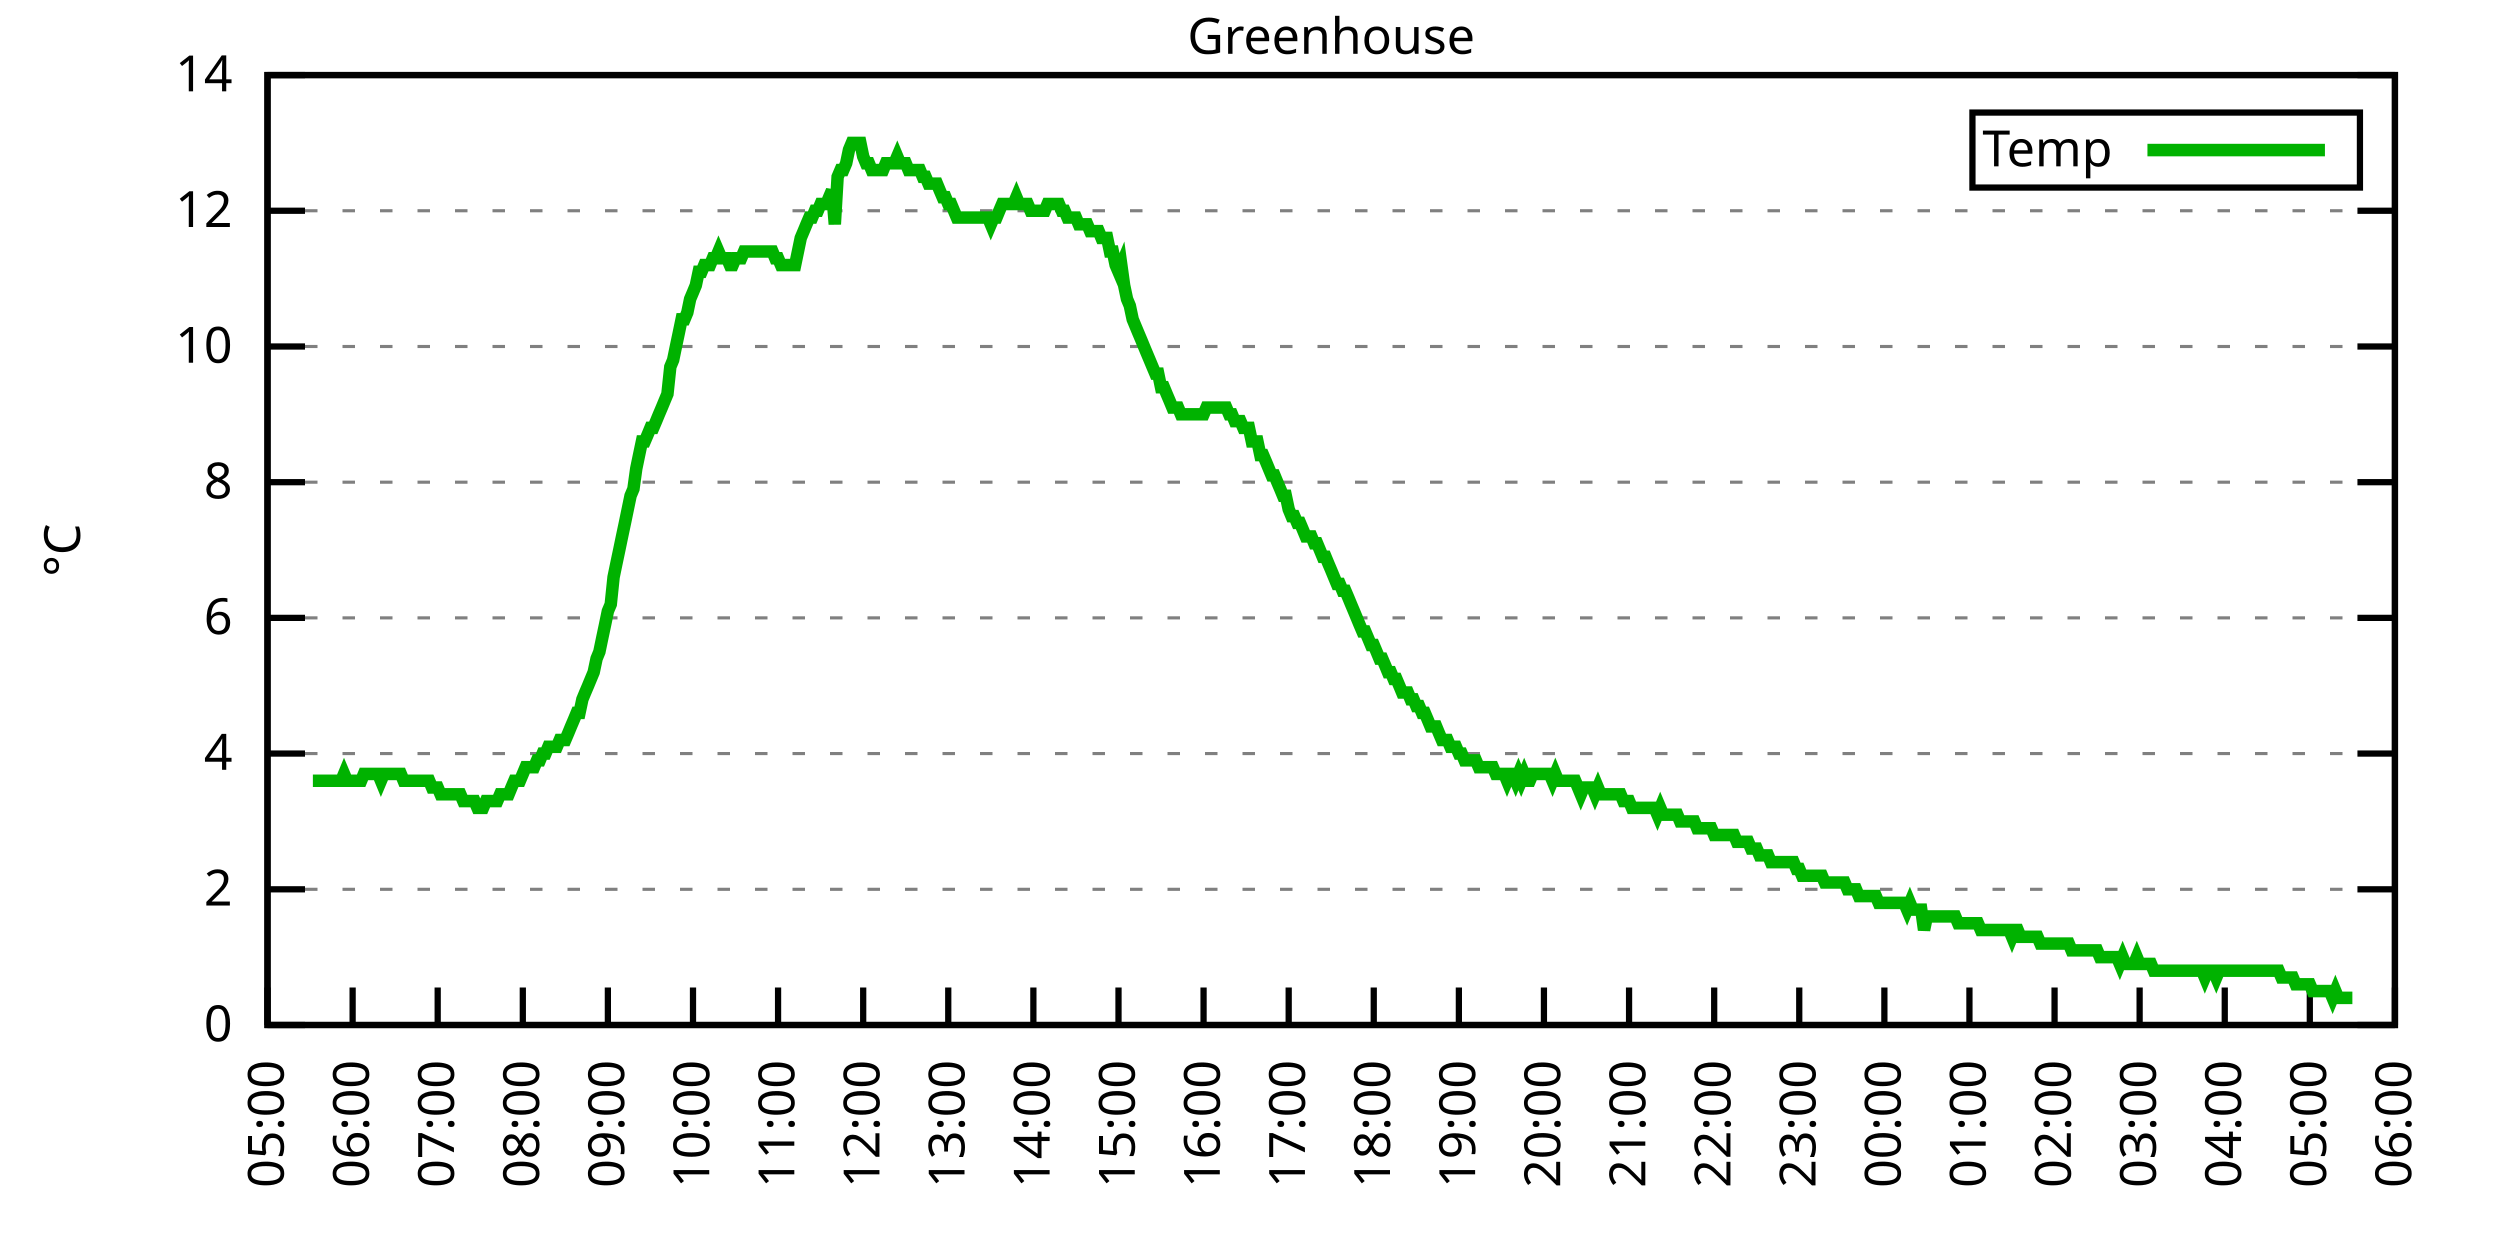
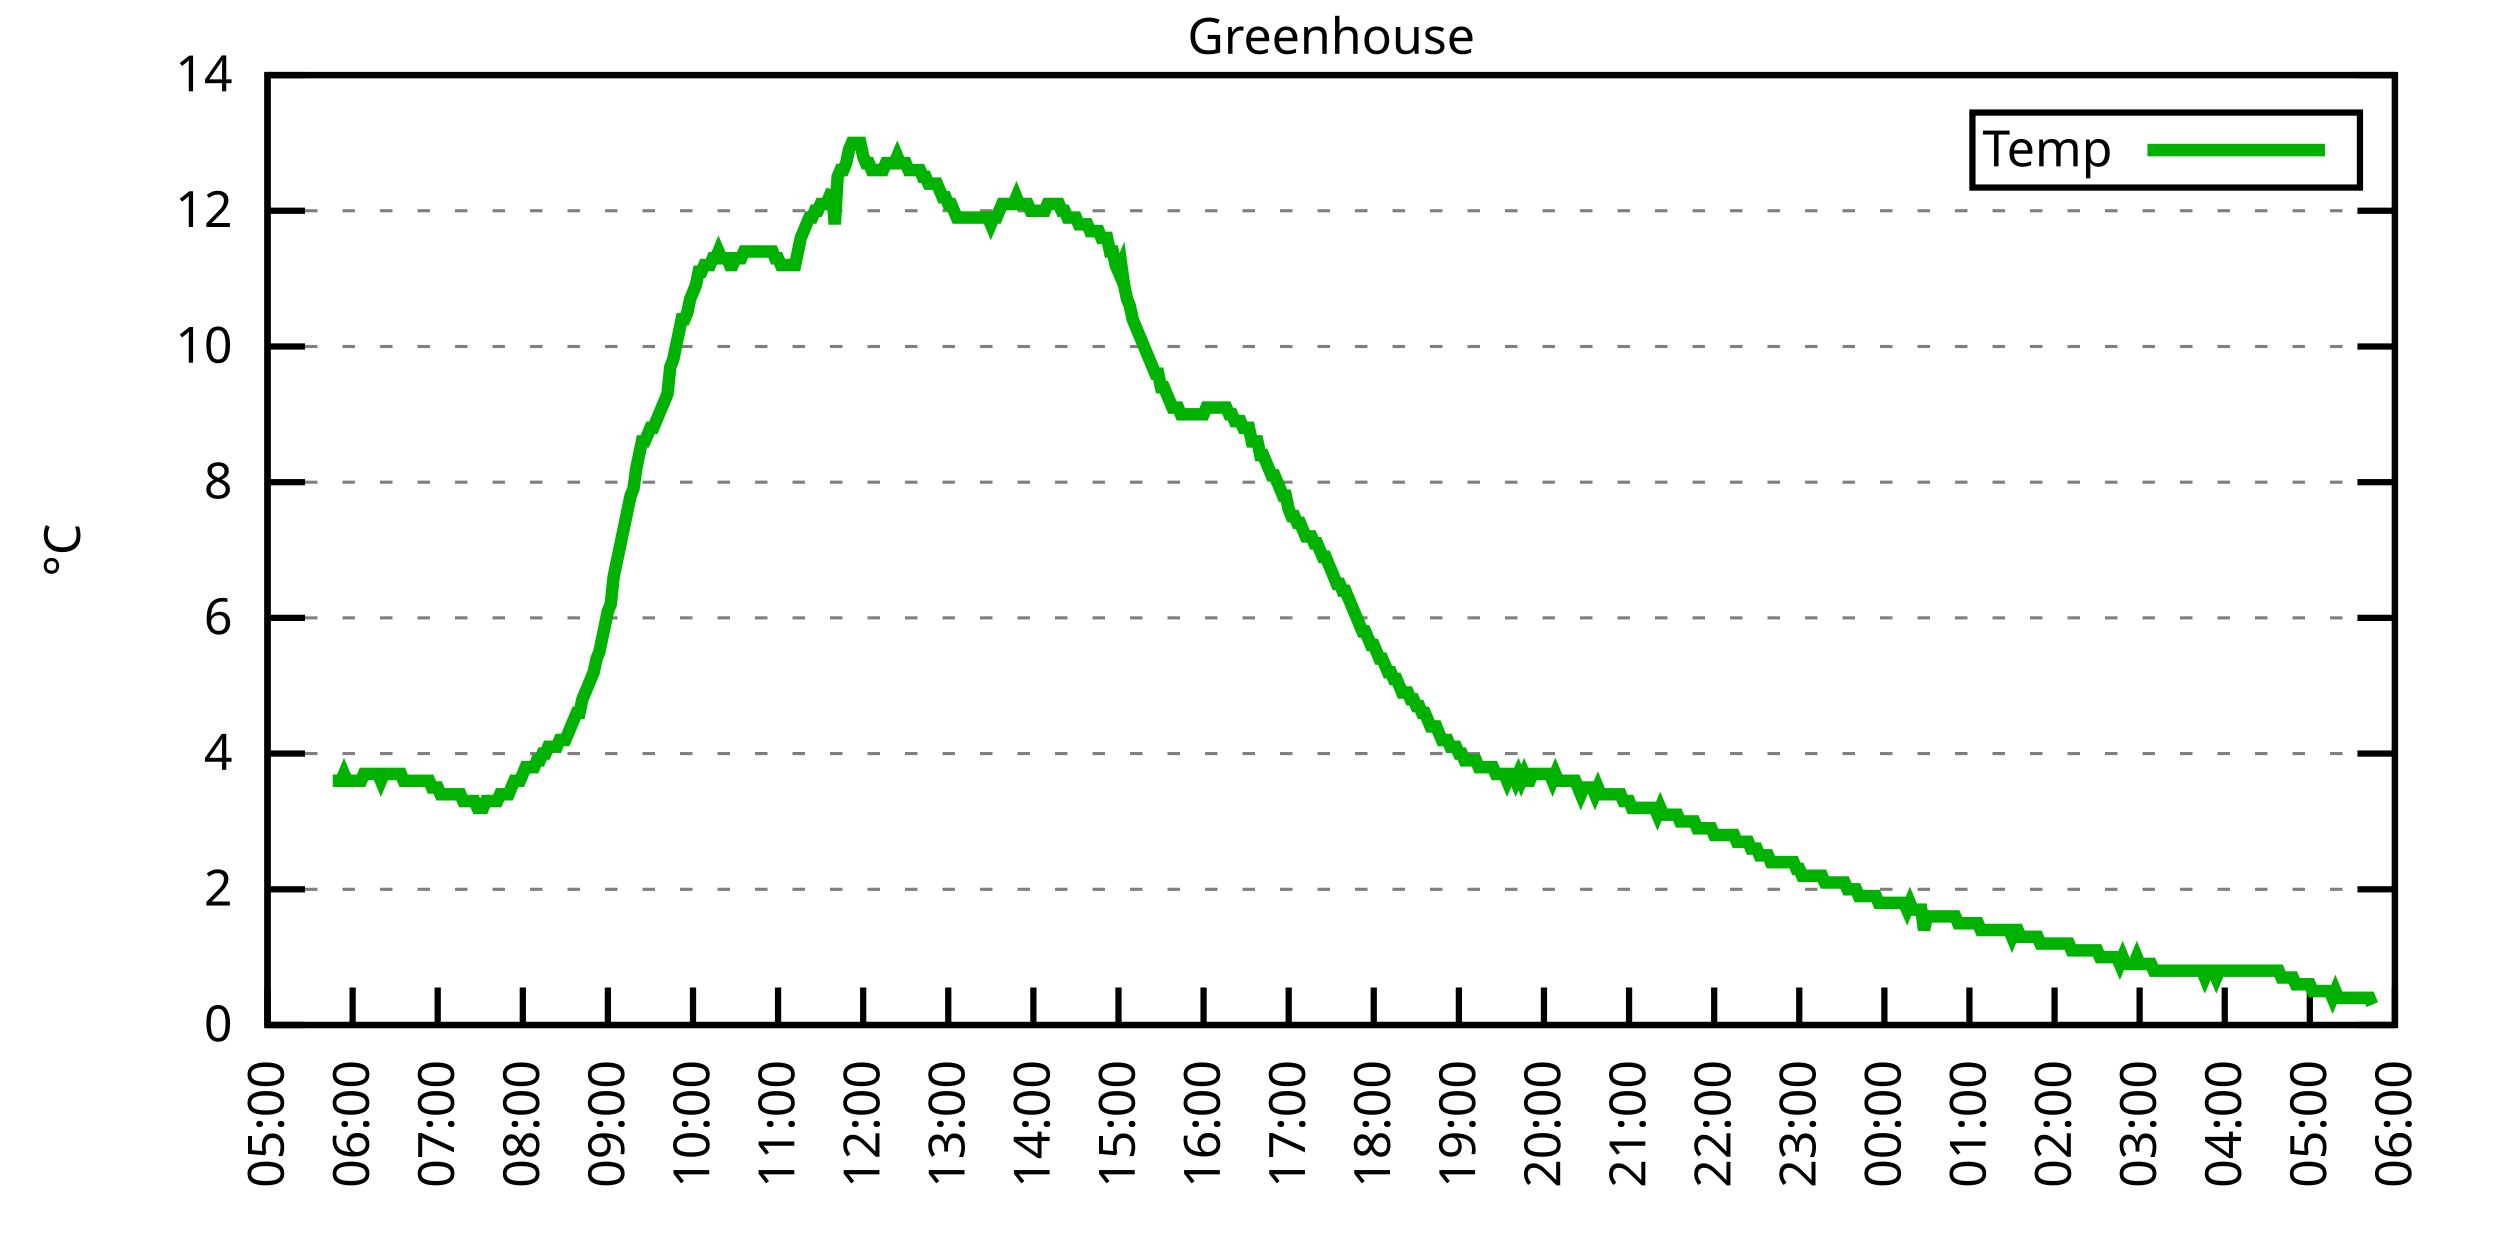
<svg xmlns="http://www.w3.org/2000/svg" xmlns:xlink="http://www.w3.org/1999/xlink" width="400" height="200" viewBox="0 0 400 200">
  <g id="gnuplot_canvas">
    <rect x="0" y="0" width="400" height="200" fill="none" />
    <defs>
      <circle id="gpDot" r="0.5" stroke-width="0.5" stroke="currentColor" />
      <path id="gpPt0" stroke-width="0.333" stroke="currentColor" d="M-1,0 h2 M0,-1 v2" />
      <path id="gpPt1" stroke-width="0.333" stroke="currentColor" d="M-1,-1 L1,1 M1,-1 L-1,1" />
      <path id="gpPt2" stroke-width="0.333" stroke="currentColor" d="M-1,0 L1,0 M0,-1 L0,1 M-1,-1 L1,1 M-1,1 L1,-1" />
      <rect id="gpPt3" stroke-width="0.333" stroke="currentColor" x="-1" y="-1" width="2" height="2" />
      <rect id="gpPt4" stroke-width="0.333" stroke="currentColor" fill="currentColor" x="-1" y="-1" width="2" height="2" />
      <circle id="gpPt5" stroke-width="0.333" stroke="currentColor" cx="0" cy="0" r="1" />
      <use xlink:href="#gpPt5" id="gpPt6" fill="currentColor" stroke="none" />
      <path id="gpPt7" stroke-width="0.333" stroke="currentColor" d="M0,-1.33 L-1.33,0.67 L1.33,0.67 z" />
      <use xlink:href="#gpPt7" id="gpPt8" fill="currentColor" stroke="none" />
      <use xlink:href="#gpPt7" id="gpPt9" stroke="currentColor" transform="rotate(180)" />
      <use xlink:href="#gpPt9" id="gpPt10" fill="currentColor" stroke="none" />
      <use xlink:href="#gpPt3" id="gpPt11" stroke="currentColor" transform="rotate(45)" />
      <use xlink:href="#gpPt11" id="gpPt12" fill="currentColor" stroke="none" />
      <path id="gpPt13" stroke-width="0.333" stroke="currentColor" d="M0,1.330 L1.265,0.411 L0.782,-1.067 L-0.782,-1.076 L-1.265,0.411 z" />
      <use xlink:href="#gpPt13" id="gpPt14" fill="currentColor" stroke="none" />
      <filter id="textbox" filterUnits="objectBoundingBox" x="0" y="0" height="1" width="1">
        <feFlood flood-color="white" flood-opacity="1" result="bgnd" />
        <feComposite in="SourceGraphic" in2="bgnd" operator="atop" />
      </filter>
      <filter id="greybox" filterUnits="objectBoundingBox" x="0" y="0" height="1" width="1">
        <feFlood flood-color="lightgrey" flood-opacity="1" result="grey" />
        <feComposite in="SourceGraphic" in2="grey" operator="atop" />
      </filter>
    </defs>
    <g fill="none" color="white" stroke="currentColor" stroke-width="1.00" stroke-linecap="butt" stroke-linejoin="miter">
</g>
    <g fill="none" color="black" stroke="currentColor" stroke-width="1.00" stroke-linecap="butt" stroke-linejoin="miter">
      <g stroke="none" shape-rendering="crispEdges">
        <polygon fill="rgb(255, 255, 255)" points="42.80,164.00 383.18,164.00 383.18,12.02 42.80,12.02 " />
      </g>
    </g>
    <g fill="none" color="black" stroke="currentColor" stroke-width="1.00" stroke-linecap="butt" stroke-linejoin="miter">
</g>
    <g fill="none" color="black" stroke="black" stroke-width="0.50" stroke-linecap="butt" stroke-linejoin="miter">
</g>
    <g fill="none" color="gray" stroke="currentColor" stroke-width="0.50" stroke-linecap="butt" stroke-linejoin="miter">
      <path stroke="gray" stroke-dasharray="2,4" class="gridline" d="M42.80,164.00 L383.19,164.00  " />
    </g>
    <g fill="none" color="gray" stroke="gray" stroke-width="1.00" stroke-linecap="butt" stroke-linejoin="miter">
</g>
    <g fill="none" color="black" stroke="currentColor" stroke-width="1.00" stroke-linecap="butt" stroke-linejoin="miter">
      <path stroke="black" d="M42.80,164.00 L48.80,164.00 M383.19,164.00 L377.19,164.00  " />
      <g transform="translate(37.20,166.60)" stroke="none" fill="black" font-family="Sans" font-size="8.00" text-anchor="end">
        <text>
          <tspan font-family="Sans"> 0</tspan>
        </text>
      </g>
    </g>
    <g fill="none" color="black" stroke="currentColor" stroke-width="1.00" stroke-linecap="butt" stroke-linejoin="miter">
</g>
    <g fill="none" color="black" stroke="black" stroke-width="0.50" stroke-linecap="butt" stroke-linejoin="miter">
</g>
    <g fill="none" color="gray" stroke="currentColor" stroke-width="0.50" stroke-linecap="butt" stroke-linejoin="miter">
      <path stroke="gray" stroke-dasharray="2,4" class="gridline" d="M42.80,142.29 L383.19,142.29  " />
    </g>
    <g fill="none" color="gray" stroke="gray" stroke-width="1.00" stroke-linecap="butt" stroke-linejoin="miter">
</g>
    <g fill="none" color="black" stroke="currentColor" stroke-width="1.00" stroke-linecap="butt" stroke-linejoin="miter">
      <path stroke="black" d="M42.80,142.29 L48.80,142.29 M383.19,142.29 L377.19,142.29  " />
      <g transform="translate(37.20,144.89)" stroke="none" fill="black" font-family="Sans" font-size="8.00" text-anchor="end">
        <text>
          <tspan font-family="Sans"> 2</tspan>
        </text>
      </g>
    </g>
    <g fill="none" color="black" stroke="currentColor" stroke-width="1.00" stroke-linecap="butt" stroke-linejoin="miter">
</g>
    <g fill="none" color="black" stroke="black" stroke-width="0.50" stroke-linecap="butt" stroke-linejoin="miter">
</g>
    <g fill="none" color="gray" stroke="currentColor" stroke-width="0.50" stroke-linecap="butt" stroke-linejoin="miter">
      <path stroke="gray" stroke-dasharray="2,4" class="gridline" d="M42.80,120.57 L383.19,120.57  " />
    </g>
    <g fill="none" color="gray" stroke="gray" stroke-width="1.00" stroke-linecap="butt" stroke-linejoin="miter">
</g>
    <g fill="none" color="black" stroke="currentColor" stroke-width="1.00" stroke-linecap="butt" stroke-linejoin="miter">
      <path stroke="black" d="M42.80,120.57 L48.80,120.57 M383.19,120.57 L377.19,120.57  " />
      <g transform="translate(37.20,123.17)" stroke="none" fill="black" font-family="Sans" font-size="8.00" text-anchor="end">
        <text>
          <tspan font-family="Sans"> 4</tspan>
        </text>
      </g>
    </g>
    <g fill="none" color="black" stroke="currentColor" stroke-width="1.00" stroke-linecap="butt" stroke-linejoin="miter">
</g>
    <g fill="none" color="black" stroke="black" stroke-width="0.50" stroke-linecap="butt" stroke-linejoin="miter">
</g>
    <g fill="none" color="gray" stroke="currentColor" stroke-width="0.50" stroke-linecap="butt" stroke-linejoin="miter">
      <path stroke="gray" stroke-dasharray="2,4" class="gridline" d="M42.80,98.86 L383.19,98.86  " />
    </g>
    <g fill="none" color="gray" stroke="gray" stroke-width="1.00" stroke-linecap="butt" stroke-linejoin="miter">
</g>
    <g fill="none" color="black" stroke="currentColor" stroke-width="1.00" stroke-linecap="butt" stroke-linejoin="miter">
      <path stroke="black" d="M42.80,98.86 L48.80,98.86 M383.19,98.86 L377.19,98.86  " />
      <g transform="translate(37.20,101.46)" stroke="none" fill="black" font-family="Sans" font-size="8.00" text-anchor="end">
        <text>
          <tspan font-family="Sans"> 6</tspan>
        </text>
      </g>
    </g>
    <g fill="none" color="black" stroke="currentColor" stroke-width="1.00" stroke-linecap="butt" stroke-linejoin="miter">
</g>
    <g fill="none" color="black" stroke="black" stroke-width="0.50" stroke-linecap="butt" stroke-linejoin="miter">
</g>
    <g fill="none" color="gray" stroke="currentColor" stroke-width="0.50" stroke-linecap="butt" stroke-linejoin="miter">
      <path stroke="gray" stroke-dasharray="2,4" class="gridline" d="M42.80,77.15 L383.19,77.15  " />
    </g>
    <g fill="none" color="gray" stroke="gray" stroke-width="1.00" stroke-linecap="butt" stroke-linejoin="miter">
</g>
    <g fill="none" color="black" stroke="currentColor" stroke-width="1.00" stroke-linecap="butt" stroke-linejoin="miter">
      <path stroke="black" d="M42.80,77.15 L48.80,77.15 M383.19,77.15 L377.19,77.15  " />
      <g transform="translate(37.20,79.75)" stroke="none" fill="black" font-family="Sans" font-size="8.00" text-anchor="end">
        <text>
          <tspan font-family="Sans"> 8</tspan>
        </text>
      </g>
    </g>
    <g fill="none" color="black" stroke="currentColor" stroke-width="1.00" stroke-linecap="butt" stroke-linejoin="miter">
</g>
    <g fill="none" color="black" stroke="black" stroke-width="0.50" stroke-linecap="butt" stroke-linejoin="miter">
</g>
    <g fill="none" color="gray" stroke="currentColor" stroke-width="0.50" stroke-linecap="butt" stroke-linejoin="miter">
      <path stroke="gray" stroke-dasharray="2,4" class="gridline" d="M42.80,55.44 L383.19,55.44  " />
    </g>
    <g fill="none" color="gray" stroke="gray" stroke-width="1.00" stroke-linecap="butt" stroke-linejoin="miter">
</g>
    <g fill="none" color="black" stroke="currentColor" stroke-width="1.00" stroke-linecap="butt" stroke-linejoin="miter">
      <path stroke="black" d="M42.80,55.44 L48.80,55.44 M383.19,55.44 L377.19,55.44  " />
      <g transform="translate(37.20,58.04)" stroke="none" fill="black" font-family="Sans" font-size="8.00" text-anchor="end">
        <text>
          <tspan font-family="Sans"> 10</tspan>
        </text>
      </g>
    </g>
    <g fill="none" color="black" stroke="currentColor" stroke-width="1.00" stroke-linecap="butt" stroke-linejoin="miter">
</g>
    <g fill="none" color="black" stroke="black" stroke-width="0.50" stroke-linecap="butt" stroke-linejoin="miter">
</g>
    <g fill="none" color="gray" stroke="currentColor" stroke-width="0.50" stroke-linecap="butt" stroke-linejoin="miter">
      <path stroke="gray" stroke-dasharray="2,4" class="gridline" d="M42.80,33.72 L383.19,33.72  " />
    </g>
    <g fill="none" color="gray" stroke="gray" stroke-width="1.00" stroke-linecap="butt" stroke-linejoin="miter">
</g>
    <g fill="none" color="black" stroke="currentColor" stroke-width="1.00" stroke-linecap="butt" stroke-linejoin="miter">
      <path stroke="black" d="M42.80,33.72 L48.80,33.72 M383.19,33.72 L377.19,33.72  " />
      <g transform="translate(37.20,36.32)" stroke="none" fill="black" font-family="Sans" font-size="8.00" text-anchor="end">
        <text>
          <tspan font-family="Sans"> 12</tspan>
        </text>
      </g>
    </g>
    <g fill="none" color="black" stroke="currentColor" stroke-width="1.00" stroke-linecap="butt" stroke-linejoin="miter">
</g>
    <g fill="none" color="black" stroke="black" stroke-width="0.50" stroke-linecap="butt" stroke-linejoin="miter">
</g>
    <g fill="none" color="gray" stroke="currentColor" stroke-width="0.50" stroke-linecap="butt" stroke-linejoin="miter">
      <path stroke="gray" stroke-dasharray="2,4" class="gridline" d="M42.80,12.01 L383.19,12.01  " />
    </g>
    <g fill="none" color="gray" stroke="gray" stroke-width="1.00" stroke-linecap="butt" stroke-linejoin="miter">
</g>
    <g fill="none" color="black" stroke="currentColor" stroke-width="1.00" stroke-linecap="butt" stroke-linejoin="miter">
      <path stroke="black" d="M42.80,12.01 L48.80,12.01 M383.19,12.01 L377.19,12.01  " />
      <g transform="translate(37.20,14.61)" stroke="none" fill="black" font-family="Sans" font-size="8.00" text-anchor="end">
        <text>
          <tspan font-family="Sans"> 14</tspan>
        </text>
      </g>
    </g>
    <g fill="none" color="black" stroke="currentColor" stroke-width="1.00" stroke-linecap="butt" stroke-linejoin="miter">
      <path stroke="black" d="M42.80,164.00 L42.80,158.00  " />
      <g transform="translate(45.40,169.60) rotate(270.00)" stroke="none" fill="black" font-family="Sans" font-size="8.00" text-anchor="end">
        <text>
          <tspan font-family="Sans">05:00</tspan>
        </text>
      </g>
    </g>
    <g fill="none" color="black" stroke="currentColor" stroke-width="1.00" stroke-linecap="butt" stroke-linejoin="miter">
      <path stroke="black" d="M56.42,164.00 L56.42,158.00  " />
      <g transform="translate(59.02,169.60) rotate(270.00)" stroke="none" fill="black" font-family="Sans" font-size="8.00" text-anchor="end">
        <text>
          <tspan font-family="Sans">06:00</tspan>
        </text>
      </g>
    </g>
    <g fill="none" color="black" stroke="currentColor" stroke-width="1.00" stroke-linecap="butt" stroke-linejoin="miter">
      <path stroke="black" d="M70.03,164.00 L70.03,158.00  " />
      <g transform="translate(72.63,169.60) rotate(270.00)" stroke="none" fill="black" font-family="Sans" font-size="8.00" text-anchor="end">
        <text>
          <tspan font-family="Sans">07:00</tspan>
        </text>
      </g>
    </g>
    <g fill="none" color="black" stroke="currentColor" stroke-width="1.00" stroke-linecap="butt" stroke-linejoin="miter">
      <path stroke="black" d="M83.65,164.00 L83.65,158.00  " />
      <g transform="translate(86.25,169.60) rotate(270.00)" stroke="none" fill="black" font-family="Sans" font-size="8.00" text-anchor="end">
        <text>
          <tspan font-family="Sans">08:00</tspan>
        </text>
      </g>
    </g>
    <g fill="none" color="black" stroke="currentColor" stroke-width="1.00" stroke-linecap="butt" stroke-linejoin="miter">
      <path stroke="black" d="M97.26,164.00 L97.26,158.00  " />
      <g transform="translate(99.86,169.60) rotate(270.00)" stroke="none" fill="black" font-family="Sans" font-size="8.00" text-anchor="end">
        <text>
          <tspan font-family="Sans">09:00</tspan>
        </text>
      </g>
    </g>
    <g fill="none" color="black" stroke="currentColor" stroke-width="1.00" stroke-linecap="butt" stroke-linejoin="miter">
      <path stroke="black" d="M110.88,164.00 L110.88,158.00  " />
      <g transform="translate(113.48,169.60) rotate(270.00)" stroke="none" fill="black" font-family="Sans" font-size="8.00" text-anchor="end">
        <text>
          <tspan font-family="Sans">10:00</tspan>
        </text>
      </g>
    </g>
    <g fill="none" color="black" stroke="currentColor" stroke-width="1.00" stroke-linecap="butt" stroke-linejoin="miter">
      <path stroke="black" d="M124.49,164.00 L124.49,158.00  " />
      <g transform="translate(127.09,169.60) rotate(270.00)" stroke="none" fill="black" font-family="Sans" font-size="8.00" text-anchor="end">
        <text>
          <tspan font-family="Sans">11:00</tspan>
        </text>
      </g>
    </g>
    <g fill="none" color="black" stroke="currentColor" stroke-width="1.00" stroke-linecap="butt" stroke-linejoin="miter">
      <path stroke="black" d="M138.11,164.00 L138.11,158.00  " />
      <g transform="translate(140.71,169.60) rotate(270.00)" stroke="none" fill="black" font-family="Sans" font-size="8.00" text-anchor="end">
        <text>
          <tspan font-family="Sans">12:00</tspan>
        </text>
      </g>
    </g>
    <g fill="none" color="black" stroke="currentColor" stroke-width="1.00" stroke-linecap="butt" stroke-linejoin="miter">
      <path stroke="black" d="M151.72,164.00 L151.72,158.00  " />
      <g transform="translate(154.32,169.60) rotate(270.00)" stroke="none" fill="black" font-family="Sans" font-size="8.00" text-anchor="end">
        <text>
          <tspan font-family="Sans">13:00</tspan>
        </text>
      </g>
    </g>
    <g fill="none" color="black" stroke="currentColor" stroke-width="1.00" stroke-linecap="butt" stroke-linejoin="miter">
      <path stroke="black" d="M165.34,164.00 L165.34,158.00  " />
      <g transform="translate(167.94,169.60) rotate(270.00)" stroke="none" fill="black" font-family="Sans" font-size="8.00" text-anchor="end">
        <text>
          <tspan font-family="Sans">14:00</tspan>
        </text>
      </g>
    </g>
    <g fill="none" color="black" stroke="currentColor" stroke-width="1.00" stroke-linecap="butt" stroke-linejoin="miter">
      <path stroke="black" d="M178.96,164.00 L178.96,158.00  " />
      <g transform="translate(181.56,169.60) rotate(270.00)" stroke="none" fill="black" font-family="Sans" font-size="8.00" text-anchor="end">
        <text>
          <tspan font-family="Sans">15:00</tspan>
        </text>
      </g>
    </g>
    <g fill="none" color="black" stroke="currentColor" stroke-width="1.00" stroke-linecap="butt" stroke-linejoin="miter">
      <path stroke="black" d="M192.57,164.00 L192.57,158.00  " />
      <g transform="translate(195.17,169.60) rotate(270.00)" stroke="none" fill="black" font-family="Sans" font-size="8.00" text-anchor="end">
        <text>
          <tspan font-family="Sans">16:00</tspan>
        </text>
      </g>
    </g>
    <g fill="none" color="black" stroke="currentColor" stroke-width="1.00" stroke-linecap="butt" stroke-linejoin="miter">
      <path stroke="black" d="M206.19,164.00 L206.19,158.00  " />
      <g transform="translate(208.79,169.60) rotate(270.00)" stroke="none" fill="black" font-family="Sans" font-size="8.00" text-anchor="end">
        <text>
          <tspan font-family="Sans">17:00</tspan>
        </text>
      </g>
    </g>
    <g fill="none" color="black" stroke="currentColor" stroke-width="1.00" stroke-linecap="butt" stroke-linejoin="miter">
      <path stroke="black" d="M219.80,164.00 L219.80,158.00  " />
      <g transform="translate(222.40,169.60) rotate(270.00)" stroke="none" fill="black" font-family="Sans" font-size="8.00" text-anchor="end">
        <text>
          <tspan font-family="Sans">18:00</tspan>
        </text>
      </g>
    </g>
    <g fill="none" color="black" stroke="currentColor" stroke-width="1.00" stroke-linecap="butt" stroke-linejoin="miter">
      <path stroke="black" d="M233.42,164.00 L233.42,158.00  " />
      <g transform="translate(236.02,169.60) rotate(270.00)" stroke="none" fill="black" font-family="Sans" font-size="8.00" text-anchor="end">
        <text>
          <tspan font-family="Sans">19:00</tspan>
        </text>
      </g>
    </g>
    <g fill="none" color="black" stroke="currentColor" stroke-width="1.00" stroke-linecap="butt" stroke-linejoin="miter">
      <path stroke="black" d="M247.03,164.00 L247.03,158.00  " />
      <g transform="translate(249.63,169.60) rotate(270.00)" stroke="none" fill="black" font-family="Sans" font-size="8.00" text-anchor="end">
        <text>
          <tspan font-family="Sans">20:00</tspan>
        </text>
      </g>
    </g>
    <g fill="none" color="black" stroke="currentColor" stroke-width="1.00" stroke-linecap="butt" stroke-linejoin="miter">
      <path stroke="black" d="M260.65,164.00 L260.65,158.00  " />
      <g transform="translate(263.25,169.60) rotate(270.00)" stroke="none" fill="black" font-family="Sans" font-size="8.00" text-anchor="end">
        <text>
          <tspan font-family="Sans">21:00</tspan>
        </text>
      </g>
    </g>
    <g fill="none" color="black" stroke="currentColor" stroke-width="1.00" stroke-linecap="butt" stroke-linejoin="miter">
      <path stroke="black" d="M274.27,164.00 L274.27,158.00  " />
      <g transform="translate(276.87,169.60) rotate(270.00)" stroke="none" fill="black" font-family="Sans" font-size="8.00" text-anchor="end">
        <text>
          <tspan font-family="Sans">22:00</tspan>
        </text>
      </g>
    </g>
    <g fill="none" color="black" stroke="currentColor" stroke-width="1.00" stroke-linecap="butt" stroke-linejoin="miter">
      <path stroke="black" d="M287.88,164.00 L287.88,158.00  " />
      <g transform="translate(290.48,169.60) rotate(270.00)" stroke="none" fill="black" font-family="Sans" font-size="8.00" text-anchor="end">
        <text>
          <tspan font-family="Sans">23:00</tspan>
        </text>
      </g>
    </g>
    <g fill="none" color="black" stroke="currentColor" stroke-width="1.00" stroke-linecap="butt" stroke-linejoin="miter">
      <path stroke="black" d="M301.50,164.00 L301.50,158.00  " />
      <g transform="translate(304.10,169.60) rotate(270.00)" stroke="none" fill="black" font-family="Sans" font-size="8.00" text-anchor="end">
        <text>
          <tspan font-family="Sans">00:00</tspan>
        </text>
      </g>
    </g>
    <g fill="none" color="black" stroke="currentColor" stroke-width="1.00" stroke-linecap="butt" stroke-linejoin="miter">
      <path stroke="black" d="M315.11,164.00 L315.11,158.00  " />
      <g transform="translate(317.71,169.60) rotate(270.00)" stroke="none" fill="black" font-family="Sans" font-size="8.00" text-anchor="end">
        <text>
          <tspan font-family="Sans">01:00</tspan>
        </text>
      </g>
    </g>
    <g fill="none" color="black" stroke="currentColor" stroke-width="1.00" stroke-linecap="butt" stroke-linejoin="miter">
      <path stroke="black" d="M328.73,164.00 L328.73,158.00  " />
      <g transform="translate(331.33,169.60) rotate(270.00)" stroke="none" fill="black" font-family="Sans" font-size="8.00" text-anchor="end">
        <text>
          <tspan font-family="Sans">02:00</tspan>
        </text>
      </g>
    </g>
    <g fill="none" color="black" stroke="currentColor" stroke-width="1.00" stroke-linecap="butt" stroke-linejoin="miter">
      <path stroke="black" d="M342.34,164.00 L342.34,158.00  " />
      <g transform="translate(344.94,169.60) rotate(270.00)" stroke="none" fill="black" font-family="Sans" font-size="8.00" text-anchor="end">
        <text>
          <tspan font-family="Sans">03:00</tspan>
        </text>
      </g>
    </g>
    <g fill="none" color="black" stroke="currentColor" stroke-width="1.00" stroke-linecap="butt" stroke-linejoin="miter">
      <path stroke="black" d="M355.96,164.00 L355.96,158.00  " />
      <g transform="translate(358.56,169.60) rotate(270.00)" stroke="none" fill="black" font-family="Sans" font-size="8.00" text-anchor="end">
        <text>
          <tspan font-family="Sans">04:00</tspan>
        </text>
      </g>
    </g>
    <g fill="none" color="black" stroke="currentColor" stroke-width="1.00" stroke-linecap="butt" stroke-linejoin="miter">
      <path stroke="black" d="M369.57,164.00 L369.57,158.00  " />
      <g transform="translate(372.17,169.60) rotate(270.00)" stroke="none" fill="black" font-family="Sans" font-size="8.00" text-anchor="end">
        <text>
          <tspan font-family="Sans">05:00</tspan>
        </text>
      </g>
    </g>
    <g fill="none" color="black" stroke="currentColor" stroke-width="1.00" stroke-linecap="butt" stroke-linejoin="miter">
      <path stroke="black" d="M383.19,164.00 L383.19,158.00  " />
      <g transform="translate(385.79,169.60) rotate(270.00)" stroke="none" fill="black" font-family="Sans" font-size="8.00" text-anchor="end">
        <text>
          <tspan font-family="Sans">06:00</tspan>
        </text>
      </g>
    </g>
    <g fill="none" color="black" stroke="currentColor" stroke-width="1.00" stroke-linecap="butt" stroke-linejoin="miter">
</g>
    <g fill="none" color="black" stroke="currentColor" stroke-width="1.00" stroke-linecap="butt" stroke-linejoin="miter">
      <path stroke="black" d="M42.80,12.01 L42.80,164.00 L383.19,164.00 L383.19,12.01 L42.80,12.01 Z  " />
    </g>
    <g fill="none" color="black" stroke="currentColor" stroke-width="1.00" stroke-linecap="butt" stroke-linejoin="miter">
</g>
    <g fill="none" color="black" stroke="currentColor" stroke-width="1.00" stroke-linecap="butt" stroke-linejoin="miter">
      <path stroke="black" d="M315.59,30.01 L315.59,18.01 L377.59,18.01 L377.59,30.01 L315.59,30.01 Z  " />
    </g>
    <g id="Greenhouse_plot_1">
      <g fill="none" color="white" stroke="black" stroke-width="2.00" stroke-linecap="butt" stroke-linejoin="miter">
</g>
      <g fill="none" color="black" stroke="currentColor" stroke-width="2.00" stroke-linecap="butt" stroke-linejoin="miter">
        <g transform="translate(337.99,26.61)" stroke="none" fill="black" font-family="Sans" font-size="8.00" text-anchor="end">
          <text>
            <tspan font-family="Sans">Temp</tspan>
          </text>
        </g>
      </g>
      <g fill="none" color="black" stroke="currentColor" stroke-width="2.00" stroke-linecap="butt" stroke-linejoin="miter">
-         <path stroke="rgb(  0, 178,   0)" d="M343.59,24.01 L371.99,24.01 M50.06,124.92 L50.52,124.92 L50.97,124.92 L51.42,124.92 L51.88,124.92 L52.33,124.92   L52.78,124.92 L53.24,124.92 L53.69,124.92 L54.15,124.92 L54.60,124.92 L55.05,123.83 L55.51,124.92 L55.96,124.92   L56.42,124.92 L56.87,124.92 L57.32,124.92 L57.78,124.92 L58.23,123.83 L58.68,123.83 L59.14,123.83 L59.59,123.83   L60.05,123.83 L60.50,123.83 L60.95,124.92 L61.41,123.83 L61.86,123.83 L62.32,123.83 L62.77,123.83 L63.22,123.83   L63.68,123.83 L64.13,123.83 L64.58,124.92 L65.04,124.92 L65.49,124.92 L65.95,124.92 L66.40,124.92 L66.85,124.92   L67.31,124.92 L67.76,124.92 L68.22,124.92 L68.67,124.92 L69.12,126.00 L69.58,126.00 L70.03,126.00 L70.49,127.09   L70.94,127.09 L71.39,127.09 L71.85,127.09 L72.30,127.09 L72.75,127.09 L73.21,127.09 L73.66,127.09 L74.12,128.17   L74.57,128.17 L75.02,128.17 L75.48,128.17 L75.93,128.17 L76.39,129.26 L76.84,129.26 L77.29,129.26 L77.75,128.17   L78.20,128.17 L78.65,128.17 L79.11,128.17 L79.56,128.17 L80.02,127.09 L80.47,127.09 L80.92,127.09 L81.38,127.09   L81.83,126.00 L82.29,124.92 L82.74,124.92 L83.19,124.92 L83.65,123.83 L84.10,122.75 L84.55,122.75 L85.01,122.75   L85.46,122.75 L85.92,121.66 L86.37,121.66 L86.82,120.57 L87.28,120.57 L87.73,119.49 L88.19,119.49 L88.64,119.49   L89.09,119.49 L89.55,118.40 L90.00,118.40 L90.45,118.40 L90.91,117.32 L91.36,116.23 L91.82,115.15 L92.27,114.06   L92.72,114.06 L93.18,111.89 L93.63,110.80 L94.09,109.72 L94.54,108.63 L94.99,107.55 L95.45,105.38 L95.90,104.29   L96.35,102.12 L96.81,99.95 L97.26,97.78 L97.72,96.69 L98.17,92.35 L98.62,90.18 L99.08,88.00 L99.53,85.83   L99.99,83.66 L100.44,81.49 L100.89,79.32 L101.35,78.23 L101.80,74.98 L102.25,72.81 L102.71,70.63 L103.16,70.63   L103.62,69.55 L104.07,68.46 L104.52,68.46 L104.98,67.38 L105.43,66.29 L105.89,65.21 L106.34,64.12 L106.79,63.04   L107.25,58.69 L107.70,57.61 L108.15,55.44 L108.61,53.26 L109.06,51.09 L109.52,51.09 L109.97,50.01 L110.42,47.84   L110.88,46.75 L111.33,45.66 L111.79,43.49 L112.24,43.49 L112.69,42.41 L113.15,42.41 L113.60,42.41 L114.05,41.32   L114.51,41.32 L114.96,40.24 L115.42,41.32 L115.87,41.32 L116.32,41.32 L116.78,42.41 L117.23,42.41 L117.69,41.32   L118.14,41.32 L118.59,41.32 L119.05,40.24 L119.50,40.24 L119.96,40.24 L120.41,40.24 L120.86,40.24 L121.32,40.24   L121.77,40.24 L122.22,40.24 L122.68,40.24 L123.13,40.24 L123.59,40.24 L124.04,41.32 L124.49,41.32 L124.95,42.41   L125.40,42.41 L125.86,42.41 L126.31,42.41 L126.76,42.41 L127.22,42.41 L127.67,40.24 L128.12,38.07 L128.58,36.98   L129.03,35.89 L129.49,34.81 L129.94,34.81 L130.39,33.72 L130.85,33.72 L131.30,32.64 L131.76,32.64 L132.21,32.64   L132.66,31.55 L133.12,30.47 L133.57,35.89 L134.02,28.29 L134.48,27.21 L134.93,27.21 L135.39,26.12 L135.84,23.95   L136.29,22.87 L136.75,22.87 L137.20,22.87 L137.66,22.87 L138.11,25.04 L138.56,26.12 L139.02,26.12 L139.47,27.21   L139.92,27.21 L140.38,27.21 L140.83,27.21 L141.29,27.21 L141.74,26.12 L142.19,26.12 L142.65,26.12 L143.10,26.12   L143.56,25.04 L144.01,26.12 L144.46,26.12 L144.92,26.12 L145.37,27.21 L145.82,27.21 L146.28,27.21 L146.73,27.21   L147.19,27.21 L147.64,28.29 L148.09,28.29 L148.55,29.38 L149.00,29.38 L149.46,29.38 L149.91,29.38 L150.36,30.47   L150.82,31.55 L151.27,31.55 L151.72,32.64 L152.18,32.64 L152.63,33.72 L153.09,34.81 L153.54,34.81 L153.99,34.81   L154.45,34.81 L154.90,34.81 L155.36,34.81 L155.81,34.81 L156.26,34.81 L156.72,34.81 L157.17,34.81 L157.62,34.81   L158.08,34.81 L158.53,35.89 L158.99,34.81 L159.44,34.81 L159.89,33.72 L160.35,32.64 L160.80,32.64 L161.26,32.64   L161.71,32.64 L162.16,32.64 L162.62,31.55 L163.07,32.64 L163.52,32.64 L163.98,32.64 L164.43,32.64 L164.89,33.72   L165.34,33.72 L165.79,33.72 L166.25,33.72 L167.16,33.72 L167.61,32.64 L168.06,32.64 L168.52,32.64 L168.97,32.64   L169.43,32.64 L169.88,33.72 L170.33,33.72 L170.79,34.81 L171.24,34.81 L171.69,34.81 L172.15,34.81 L172.60,35.89   L173.06,35.89 L173.51,35.89 L173.96,35.89 L174.42,36.98 L174.87,36.98 L175.33,36.98 L175.78,36.98 L176.23,38.07   L176.69,38.07 L177.14,38.07 L177.59,40.24 L178.05,40.24 L178.50,42.41 L178.96,43.49 L179.41,42.41 L179.86,45.66   L180.32,47.84 L180.77,48.92 L181.23,51.09 L181.68,52.18 L182.13,53.26 L182.59,54.35 L183.04,55.44 L183.49,56.52   L183.95,57.61 L184.40,58.69 L184.86,59.78 L185.31,59.78 L185.76,61.95 L186.22,61.95 L186.67,63.04 L187.13,64.12   L187.58,65.21 L188.03,65.21 L188.49,65.21 L188.94,66.29 L189.39,66.29 L189.85,66.29 L190.30,66.29 L190.76,66.29   L191.21,66.29 L191.66,66.29 L192.12,66.29 L192.57,66.29 L193.03,65.21 L193.48,65.21 L193.93,65.21 L194.39,65.21   L194.84,65.21 L195.29,65.21 L195.75,65.21 L196.20,65.21 L196.66,66.29 L197.11,66.29 L197.56,67.38 L198.02,67.38   L198.47,67.38 L198.93,68.46 L199.38,68.46 L199.83,68.46 L200.29,70.63 L200.74,70.63 L201.19,70.63 L201.65,72.81   L202.10,72.81 L202.56,73.89 L203.01,74.98 L203.46,76.06 L203.92,76.06 L204.37,77.15 L204.83,78.23 L205.28,79.32   L205.73,79.32 L206.19,81.49 L206.64,82.58 L207.09,82.58 L207.55,83.66 L208.00,83.66 L208.46,84.75 L208.91,85.83   L209.36,85.83 L209.82,85.83 L210.27,86.92 L210.73,86.92 L211.18,88.00 L211.63,89.09 L212.09,89.09 L212.54,90.18   L213.00,91.26 L213.45,92.35 L213.90,93.43 L214.36,93.43 L214.81,94.52 L215.26,94.52 L215.72,95.60 L216.17,96.69   L216.63,97.78 L217.08,98.86 L217.53,99.95 L217.99,101.03 L218.44,101.03 L218.90,102.12 L219.35,103.20 L219.80,103.20   L220.26,104.29 L220.71,105.38 L221.16,105.38 L221.62,106.46 L222.07,107.55 L222.53,107.55 L222.98,108.63 L223.43,108.63   L223.89,109.72 L224.34,110.80 L224.80,110.80 L225.25,110.80 L225.70,111.89 L226.16,111.89 L226.61,112.97 L227.06,112.97   L227.52,114.06 L227.97,114.06 L228.43,115.15 L228.88,116.23 L229.33,116.23 L229.79,116.23 L230.24,117.32 L230.70,118.40   L231.15,118.40 L231.60,118.40 L232.06,119.49 L232.51,119.49 L232.96,119.49 L233.42,120.57 L233.87,120.57 L234.33,121.66   L234.78,121.66 L235.23,121.66 L235.69,121.66 L236.14,121.66 L236.60,122.75 L237.05,122.75 L237.50,122.75 L237.96,122.75   L238.41,122.75 L238.86,122.75 L239.32,123.83 L239.77,123.83 L240.23,123.83 L240.68,123.83 L241.13,124.92 L241.59,123.83   L242.04,123.83 L242.50,124.92 L242.95,123.83 L243.40,124.92 L243.86,123.83 L244.31,124.92 L244.76,124.92 L245.22,123.83   L245.67,123.83 L246.13,123.83 L246.58,123.83 L247.03,123.83 L247.49,123.83 L247.94,123.83 L248.40,124.92 L248.85,123.83   L249.30,124.92 L249.76,124.92 L250.21,124.92 L250.66,124.92 L251.12,124.92 L251.57,124.92 L252.03,124.92 L252.48,126.00   L252.93,127.09 L253.39,126.00 L253.84,126.00 L254.30,126.00 L254.75,126.00 L255.20,127.09 L255.66,126.00 L256.11,127.09   L256.56,127.09 L257.02,127.09 L257.47,127.09 L257.93,127.09 L258.38,127.09 L258.83,127.09 L259.29,127.09 L259.74,128.17   L260.20,128.17 L260.65,128.17 L261.10,129.26 L261.56,129.26 L262.01,129.26 L262.47,129.26 L262.92,129.26 L263.37,129.26   L263.83,129.26 L264.28,129.26 L264.73,129.26 L265.19,130.35 L265.64,129.26 L266.10,130.35 L266.55,130.35 L267.00,130.35   L267.46,130.35 L267.91,130.35 L268.37,130.35 L268.82,131.43 L269.27,131.43 L269.73,131.43 L270.18,131.43 L270.63,131.43   L271.09,131.43 L271.54,132.52 L272.00,132.52 L272.45,132.52 L272.90,132.52 L273.36,132.52 L273.81,132.52 L274.27,133.60   L274.72,133.60 L275.17,133.60 L275.63,133.60 L276.08,133.60 L276.53,133.60 L276.99,133.60 L277.44,133.60 L277.90,134.69   L278.35,134.69 L278.80,134.69 L279.26,134.69 L279.71,134.69 L280.17,135.77 L280.62,135.77 L281.07,135.77 L281.53,136.86   L281.98,136.86 L282.43,136.86 L282.89,136.86 L283.34,137.94 L283.80,137.94 L284.25,137.94 L284.70,137.94 L285.16,137.94   L285.61,137.94 L286.07,137.94 L286.52,137.94 L286.97,137.94 L287.43,139.03 L287.88,139.03 L288.33,140.12 L288.79,140.12   L289.24,140.12 L289.70,140.12 L290.15,140.12 L290.60,140.12 L291.06,140.12 L291.51,140.12 L291.97,141.20 L292.42,141.20   L292.87,141.20 L293.33,141.20 L293.78,141.20 L294.23,141.20 L294.69,141.20 L295.14,141.20 L295.60,142.29 L296.05,142.29   L296.50,142.29 L296.96,142.29 L297.41,143.37 L297.87,143.37 L298.32,143.37 L298.77,143.37 L299.23,143.37 L299.68,143.37   L300.13,143.37 L300.59,144.46 L301.04,144.46 L301.50,144.46 L301.95,144.46 L302.40,144.46 L302.86,144.46 L303.31,144.46   L303.77,144.46 L304.22,144.46 L304.67,144.46 L305.13,145.54 L305.58,144.46 L306.03,145.54 L306.49,145.54 L306.94,145.54   L307.40,145.54 L307.85,148.80 L308.30,146.63 L308.76,146.63 L309.21,146.63 L309.67,146.63 L310.12,146.63 L310.57,146.63   L311.03,146.63 L311.48,146.63 L311.94,146.63 L312.39,146.63 L312.84,146.63 L313.30,147.72 L313.75,147.72 L314.20,147.72   L314.66,147.72 L315.11,147.72 L315.57,147.72 L316.02,147.72 L316.47,147.72 L316.93,148.80 L317.38,148.80 L317.84,148.80   L318.29,148.80 L318.74,148.80 L319.20,148.80 L319.65,148.80 L320.10,148.80 L320.56,148.80 L321.01,148.80 L321.47,148.80   L321.92,149.89 L322.37,148.80 L322.83,148.80 L323.28,149.89 L323.74,149.89 L324.19,149.89 L324.64,149.89 L325.10,149.89   L325.55,149.89 L326.00,149.89 L326.46,150.97 L326.91,150.97 L327.37,150.97 L327.82,150.97 L328.27,150.97 L328.73,150.97   L329.18,150.97 L329.64,150.97 L330.09,150.97 L330.54,150.97 L331.00,150.97 L331.45,152.06 L331.90,152.06 L332.36,152.06   L332.81,152.06 L333.27,152.06 L333.72,152.06 L334.17,152.06 L334.63,152.06 L335.08,152.06 L335.54,152.06 L335.99,153.14   L336.44,153.14 L336.90,153.14 L337.35,153.14 L337.80,153.14 L338.26,153.14 L338.71,153.14 L339.17,154.23 L339.62,153.14   L340.07,154.23 L340.53,154.23 L340.98,154.23 L341.44,154.23 L341.89,153.14 L342.34,154.23 L342.80,154.23 L343.25,154.23   L343.70,154.23 L344.16,154.23 L344.61,155.31 L345.07,155.31 L345.52,155.31 L345.97,155.31 L346.43,155.31 L346.88,155.31   L347.34,155.31 L347.79,155.31 L348.24,155.31 L348.70,155.31 L349.15,155.31 L349.60,155.31 L350.06,155.31 L350.51,155.31   L350.97,155.31 L351.42,155.31 L351.87,155.31 L352.33,155.31 L352.78,156.40 L353.24,155.31 L353.69,155.31 L354.14,155.31   L354.60,156.40 L355.05,155.31 L355.50,155.31 L355.96,155.31 L356.41,155.31 L356.87,155.31 L357.32,155.31 L357.77,155.31   L358.23,155.31 L358.68,155.31 L359.14,155.31 L359.59,155.31 L360.04,155.31 L360.50,155.31 L360.95,155.31 L361.41,155.31   L361.86,155.31 L362.31,155.31 L362.77,155.31 L363.22,155.31 L363.67,155.31 L364.13,155.31 L364.58,155.31 L365.04,156.40   L365.49,156.40 L365.94,156.40 L366.40,156.40 L366.85,156.40 L367.31,157.49 L367.76,157.49 L368.21,157.49 L368.67,157.49   L369.12,157.49 L369.57,157.49 L370.03,158.57 L370.48,158.57 L370.94,158.57 L371.39,158.57 L371.84,158.57 L372.30,158.57   L372.75,158.57 L373.21,159.66 L373.66,158.57 L374.11,159.66 L374.57,159.66 L375.02,159.66 L375.47,159.66 L375.93,159.66   L376.38,159.66  " />
+         <path stroke="rgb(  0, 178,   0)" d="M343.59,24.01 L371.99,24.01 M53.24,124.92 L53.69,124.92 L54.15,124.92 L54.60,124.92 L55.05,123.83 L55.51,124.92   L55.96,124.92 L56.42,124.92 L56.87,124.92 L57.32,124.92 L57.78,124.92 L58.23,123.83 L58.68,123.83 L59.14,123.83   L59.59,123.83 L60.05,123.83 L60.50,123.83 L60.95,124.92 L61.41,123.83 L61.86,123.83 L62.32,123.83 L62.77,123.83   L63.22,123.83 L63.68,123.83 L64.13,123.83 L64.58,124.92 L65.04,124.92 L65.49,124.92 L65.95,124.92 L66.40,124.92   L66.85,124.92 L67.31,124.92 L67.76,124.92 L68.22,124.92 L68.67,124.92 L69.12,126.00 L69.58,126.00 L70.03,126.00   L70.49,127.09 L70.94,127.09 L71.39,127.09 L71.85,127.09 L72.30,127.09 L72.75,127.09 L73.21,127.09 L73.66,127.09   L74.12,128.17 L74.57,128.17 L75.02,128.17 L75.48,128.17 L75.93,128.17 L76.39,129.26 L76.84,129.26 L77.29,129.26   L77.75,128.17 L78.20,128.17 L78.65,128.17 L79.11,128.17 L79.56,128.17 L80.02,127.09 L80.47,127.09 L80.92,127.09   L81.38,127.09 L81.83,126.00 L82.29,124.92 L82.74,124.92 L83.19,124.92 L83.65,123.83 L84.10,122.75 L84.55,122.75   L85.01,122.75 L85.46,122.75 L85.92,121.66 L86.37,121.66 L86.82,120.57 L87.28,120.57 L87.73,119.49 L88.19,119.49   L88.64,119.49 L89.09,119.49 L89.55,118.40 L90.00,118.40 L90.45,118.40 L90.91,117.32 L91.36,116.23 L91.82,115.15   L92.27,114.06 L92.72,114.06 L93.18,111.89 L93.63,110.80 L94.09,109.72 L94.54,108.63 L94.99,107.55 L95.45,105.38   L95.90,104.29 L96.35,102.12 L96.81,99.95 L97.26,97.78 L97.72,96.69 L98.17,92.35 L98.62,90.18 L99.08,88.00   L99.53,85.83 L99.99,83.66 L100.44,81.49 L100.89,79.32 L101.35,78.23 L101.80,74.98 L102.25,72.81 L102.71,70.63   L103.16,70.63 L103.62,69.55 L104.07,68.46 L104.52,68.46 L104.98,67.38 L105.43,66.29 L105.89,65.21 L106.34,64.12   L106.79,63.04 L107.25,58.69 L107.70,57.61 L108.15,55.44 L108.61,53.26 L109.06,51.09 L109.52,51.09 L109.97,50.01   L110.42,47.84 L110.88,46.75 L111.33,45.66 L111.79,43.49 L112.24,43.49 L112.69,42.41 L113.15,42.41 L113.60,42.41   L114.05,41.32 L114.51,41.32 L114.96,40.24 L115.42,41.32 L115.87,41.32 L116.32,41.32 L116.78,42.41 L117.23,42.41   L117.69,41.32 L118.14,41.32 L118.59,41.32 L119.05,40.24 L119.50,40.24 L119.96,40.24 L120.41,40.24 L120.86,40.24   L121.32,40.24 L121.77,40.24 L122.22,40.24 L122.68,40.24 L123.13,40.24 L123.59,40.24 L124.04,41.32 L124.49,41.32   L124.95,42.41 L125.40,42.41 L125.86,42.41 L126.31,42.41 L126.76,42.41 L127.22,42.41 L127.67,40.24 L128.12,38.07   L128.58,36.98 L129.03,35.89 L129.49,34.81 L129.94,34.81 L130.39,33.72 L130.85,33.72 L131.30,32.64 L131.76,32.64   L132.21,32.64 L132.66,31.55 L133.12,30.47 L133.57,35.89 L134.02,28.29 L134.48,27.21 L134.93,27.21 L135.39,26.12   L135.84,23.95 L136.29,22.87 L136.75,22.87 L137.20,22.87 L137.66,22.87 L138.11,25.04 L138.56,26.12 L139.02,26.12   L139.47,27.21 L139.92,27.21 L140.38,27.21 L140.83,27.21 L141.29,27.21 L141.74,26.12 L142.19,26.12 L142.65,26.12   L143.10,26.12 L143.56,25.04 L144.01,26.12 L144.46,26.12 L144.92,26.12 L145.37,27.21 L145.82,27.21 L146.28,27.21   L146.73,27.21 L147.19,27.21 L147.64,28.29 L148.09,28.29 L148.55,29.38 L149.00,29.38 L149.46,29.38 L149.91,29.38   L150.36,30.47 L150.82,31.55 L151.27,31.55 L151.72,32.64 L152.18,32.64 L152.63,33.72 L153.09,34.81 L153.54,34.81   L153.99,34.81 L154.45,34.81 L154.90,34.81 L155.36,34.81 L155.81,34.81 L156.26,34.81 L156.72,34.81 L157.17,34.81   L157.62,34.81 L158.08,34.81 L158.53,35.89 L158.99,34.81 L159.44,34.81 L159.89,33.72 L160.35,32.64 L160.80,32.64   L161.26,32.64 L161.71,32.64 L162.16,32.64 L162.62,31.55 L163.07,32.64 L163.52,32.64 L163.98,32.64 L164.43,32.64   L164.89,33.72 L165.34,33.72 L165.79,33.72 L166.25,33.72 L167.16,33.72 L167.61,32.64 L168.06,32.64 L168.52,32.64   L168.97,32.64 L169.43,32.64 L169.88,33.72 L170.33,33.72 L170.79,34.81 L171.24,34.81 L171.69,34.81 L172.15,34.81   L172.60,35.89 L173.06,35.89 L173.51,35.89 L173.96,35.89 L174.42,36.98 L174.87,36.98 L175.33,36.98 L175.78,36.98   L176.23,38.07 L176.69,38.07 L177.14,38.07 L177.59,40.24 L178.05,40.24 L178.50,42.41 L178.96,43.49 L179.41,42.41   L179.86,45.66 L180.32,47.84 L180.77,48.92 L181.23,51.09 L181.68,52.18 L182.13,53.26 L182.59,54.35 L183.04,55.44   L183.49,56.52 L183.95,57.61 L184.40,58.69 L184.86,59.78 L185.31,59.78 L185.76,61.95 L186.22,61.95 L186.67,63.04   L187.13,64.12 L187.58,65.21 L188.03,65.21 L188.49,65.21 L188.94,66.29 L189.39,66.29 L189.85,66.29 L190.30,66.29   L190.76,66.29 L191.21,66.29 L191.66,66.29 L192.12,66.29 L192.57,66.29 L193.03,65.21 L193.48,65.21 L193.93,65.21   L194.39,65.21 L194.84,65.21 L195.29,65.21 L195.75,65.21 L196.20,65.21 L196.66,66.29 L197.11,66.29 L197.56,67.38   L198.02,67.38 L198.47,67.38 L198.93,68.46 L199.38,68.46 L199.83,68.46 L200.29,70.63 L200.74,70.63 L201.19,70.63   L201.65,72.81 L202.10,72.81 L202.56,73.89 L203.01,74.98 L203.46,76.06 L203.92,76.06 L204.37,77.15 L204.83,78.23   L205.28,79.32 L205.73,79.32 L206.19,81.49 L206.64,82.58 L207.09,82.58 L207.55,83.66 L208.00,83.66 L208.46,84.75   L208.91,85.83 L209.36,85.83 L209.82,85.83 L210.27,86.92 L210.73,86.92 L211.18,88.00 L211.63,89.09 L212.09,89.09   L212.54,90.18 L213.00,91.26 L213.45,92.35 L213.90,93.43 L214.36,93.43 L214.81,94.52 L215.26,94.52 L215.72,95.60   L216.17,96.69 L216.63,97.78 L217.08,98.86 L217.53,99.95 L217.99,101.03 L218.44,101.03 L218.90,102.12 L219.35,103.20   L219.80,103.20 L220.26,104.29 L220.71,105.38 L221.16,105.38 L221.62,106.46 L222.07,107.55 L222.53,107.55 L222.98,108.63   L223.43,108.63 L223.89,109.72 L224.34,110.80 L224.80,110.80 L225.25,110.80 L225.70,111.89 L226.16,111.89 L226.61,112.97   L227.06,112.97 L227.52,114.06 L227.97,114.06 L228.43,115.15 L228.88,116.23 L229.33,116.23 L229.79,116.23 L230.24,117.32   L230.70,118.40 L231.15,118.40 L231.60,118.40 L232.06,119.49 L232.51,119.49 L232.96,119.49 L233.42,120.57 L233.87,120.57   L234.33,121.66 L234.78,121.66 L235.23,121.66 L235.69,121.66 L236.14,121.66 L236.60,122.75 L237.05,122.75 L237.50,122.75   L237.96,122.75 L238.41,122.75 L238.86,122.75 L239.32,123.83 L239.77,123.83 L240.23,123.83 L240.68,123.83 L241.13,124.92   L241.59,123.83 L242.04,123.83 L242.50,124.92 L242.95,123.83 L243.40,124.92 L243.86,123.83 L244.31,124.92 L244.76,124.92   L245.22,123.83 L245.67,123.83 L246.13,123.83 L246.58,123.83 L247.03,123.83 L247.49,123.83 L247.94,123.83 L248.40,124.92   L248.85,123.83 L249.30,124.92 L249.76,124.92 L250.21,124.92 L250.66,124.92 L251.12,124.92 L251.57,124.92 L252.03,124.92   L252.48,126.00 L252.93,127.09 L253.39,126.00 L253.84,126.00 L254.30,126.00 L254.75,126.00 L255.20,127.09 L255.66,126.00   L256.11,127.09 L256.56,127.09 L257.02,127.09 L257.47,127.09 L257.93,127.09 L258.38,127.09 L258.83,127.09 L259.29,127.09   L259.74,128.17 L260.20,128.17 L260.65,128.17 L261.10,129.26 L261.56,129.26 L262.01,129.26 L262.47,129.26 L262.92,129.26   L263.37,129.26 L263.83,129.26 L264.28,129.26 L264.73,129.26 L265.19,130.35 L265.64,129.26 L266.10,130.35 L266.55,130.35   L267.00,130.35 L267.46,130.35 L267.91,130.35 L268.37,130.35 L268.82,131.43 L269.27,131.43 L269.73,131.43 L270.18,131.43   L270.63,131.43 L271.09,131.43 L271.54,132.52 L272.00,132.52 L272.45,132.52 L272.90,132.52 L273.36,132.52 L273.81,132.52   L274.27,133.60 L274.72,133.60 L275.17,133.60 L275.63,133.60 L276.08,133.60 L276.53,133.60 L276.99,133.60 L277.44,133.60   L277.90,134.69 L278.35,134.69 L278.80,134.69 L279.26,134.69 L279.71,134.69 L280.17,135.77 L280.62,135.77 L281.07,135.77   L281.53,136.86 L281.98,136.86 L282.43,136.86 L282.89,136.86 L283.34,137.94 L283.80,137.94 L284.25,137.94 L284.70,137.94   L285.16,137.94 L285.61,137.94 L286.07,137.94 L286.52,137.94 L286.97,137.94 L287.43,139.03 L287.88,139.03 L288.33,140.12   L288.79,140.12 L289.24,140.12 L289.70,140.12 L290.15,140.12 L290.60,140.12 L291.06,140.12 L291.51,140.12 L291.97,141.20   L292.42,141.20 L292.87,141.20 L293.33,141.20 L293.78,141.20 L294.23,141.20 L294.69,141.20 L295.14,141.20 L295.60,142.29   L296.05,142.29 L296.50,142.29 L296.96,142.29 L297.41,143.37 L297.87,143.37 L298.32,143.37 L298.77,143.37 L299.23,143.37   L299.68,143.37 L300.13,143.37 L300.59,144.46 L301.04,144.46 L301.50,144.46 L301.95,144.46 L302.40,144.46 L302.86,144.46   L303.31,144.46 L303.77,144.46 L304.22,144.46 L304.67,144.46 L305.13,145.54 L305.58,144.46 L306.03,145.54 L306.49,145.54   L306.94,145.54 L307.40,145.54 L307.85,148.80 L308.30,146.63 L308.76,146.63 L309.21,146.63 L309.67,146.63 L310.12,146.63   L310.57,146.63 L311.03,146.63 L311.48,146.63 L311.94,146.63 L312.39,146.63 L312.84,146.63 L313.30,147.72 L313.75,147.72   L314.20,147.72 L314.66,147.72 L315.11,147.72 L315.57,147.72 L316.02,147.72 L316.47,147.72 L316.93,148.80 L317.38,148.80   L317.84,148.80 L318.29,148.80 L318.74,148.80 L319.20,148.80 L319.65,148.80 L320.10,148.80 L320.56,148.80 L321.01,148.80   L321.47,148.80 L321.92,149.89 L322.37,148.80 L322.83,148.80 L323.28,149.89 L323.74,149.89 L324.19,149.89 L324.64,149.89   L325.10,149.89 L325.55,149.89 L326.00,149.89 L326.46,150.97 L326.91,150.97 L327.37,150.97 L327.82,150.97 L328.27,150.97   L328.73,150.97 L329.18,150.97 L329.64,150.97 L330.09,150.97 L330.54,150.97 L331.00,150.97 L331.45,152.06 L331.90,152.06   L332.36,152.06 L332.81,152.06 L333.27,152.06 L333.72,152.06 L334.17,152.06 L334.63,152.06 L335.08,152.06 L335.54,152.06   L335.99,153.14 L336.44,153.14 L336.90,153.14 L337.35,153.14 L337.80,153.14 L338.26,153.14 L338.71,153.14 L339.17,154.23   L339.62,153.14 L340.07,154.23 L340.53,154.23 L340.98,154.23 L341.44,154.23 L341.89,153.14 L342.34,154.23 L342.80,154.23   L343.25,154.23 L343.70,154.23 L344.16,154.23 L344.61,155.31 L345.07,155.31 L345.52,155.31 L345.97,155.31 L346.43,155.31   L346.88,155.31 L347.34,155.31 L347.79,155.31 L348.24,155.31 L348.70,155.31 L349.15,155.31 L349.60,155.31 L350.06,155.31   L350.51,155.31 L350.97,155.31 L351.42,155.31 L351.87,155.31 L352.33,155.31 L352.78,156.40 L353.24,155.31 L353.69,155.31   L354.14,155.31 L354.60,156.40 L355.05,155.31 L355.50,155.31 L355.96,155.31 L356.41,155.31 L356.87,155.31 L357.32,155.31   L357.77,155.31 L358.23,155.31 L358.68,155.31 L359.14,155.31 L359.59,155.31 L360.04,155.31 L360.50,155.31 L360.95,155.31   L361.41,155.31 L361.86,155.31 L362.31,155.31 L362.77,155.31 L363.22,155.31 L363.67,155.31 L364.13,155.31 L364.58,155.31   L365.04,156.40 L365.49,156.40 L365.94,156.40 L366.40,156.40 L366.85,156.40 L367.31,157.49 L367.76,157.49 L368.21,157.49   L368.67,157.49 L369.12,157.49 L369.57,157.49 L370.03,158.57 L370.48,158.57 L370.94,158.57 L371.39,158.57 L371.84,158.57   L372.30,158.57 L372.75,158.57 L373.21,159.66 L373.66,158.57 L374.11,159.66 L374.57,159.66 L375.02,159.66 L375.47,159.66   L375.93,159.66 L376.38,159.66 L376.84,159.66 L377.29,159.66 L377.74,159.66 L378.20,159.66 L378.65,159.66 L379.11,159.66   L379.56,160.74  " />
      </g>
    </g>
    <g fill="none" color="black" stroke="currentColor" stroke-width="2.00" stroke-linecap="butt" stroke-linejoin="miter">
</g>
    <g fill="none" color="black" stroke="black" stroke-width="1.00" stroke-linecap="butt" stroke-linejoin="miter">
</g>
    <g fill="none" color="black" stroke="currentColor" stroke-width="1.00" stroke-linecap="butt" stroke-linejoin="miter">
      <path stroke="black" d="M42.80,12.01 L42.80,164.00 L383.19,164.00 L383.19,12.01 L42.80,12.01 Z  " />
      <g transform="translate(12.80,88.01) rotate(270.00)" stroke="none" fill="black" font-family="Sans" font-size="8.00" text-anchor="middle">
        <text>
          <tspan font-family="Sans">°C</tspan>
        </text>
      </g>
    </g>
    <g fill="none" color="black" stroke="currentColor" stroke-width="1.00" stroke-linecap="butt" stroke-linejoin="miter">
</g>
    <g fill="none" color="black" stroke="currentColor" stroke-width="1.00" stroke-linecap="butt" stroke-linejoin="miter">
      <g transform="translate(212.99,8.61)" stroke="none" fill="black" font-family="Sans" font-size="8.00" text-anchor="middle">
        <text>
          <tspan font-family="Sans">Greenhouse</tspan>
        </text>
      </g>
    </g>
    <g fill="none" color="black" stroke="currentColor" stroke-width="1.00" stroke-linecap="butt" stroke-linejoin="miter">
</g>
  </g>
</svg>
